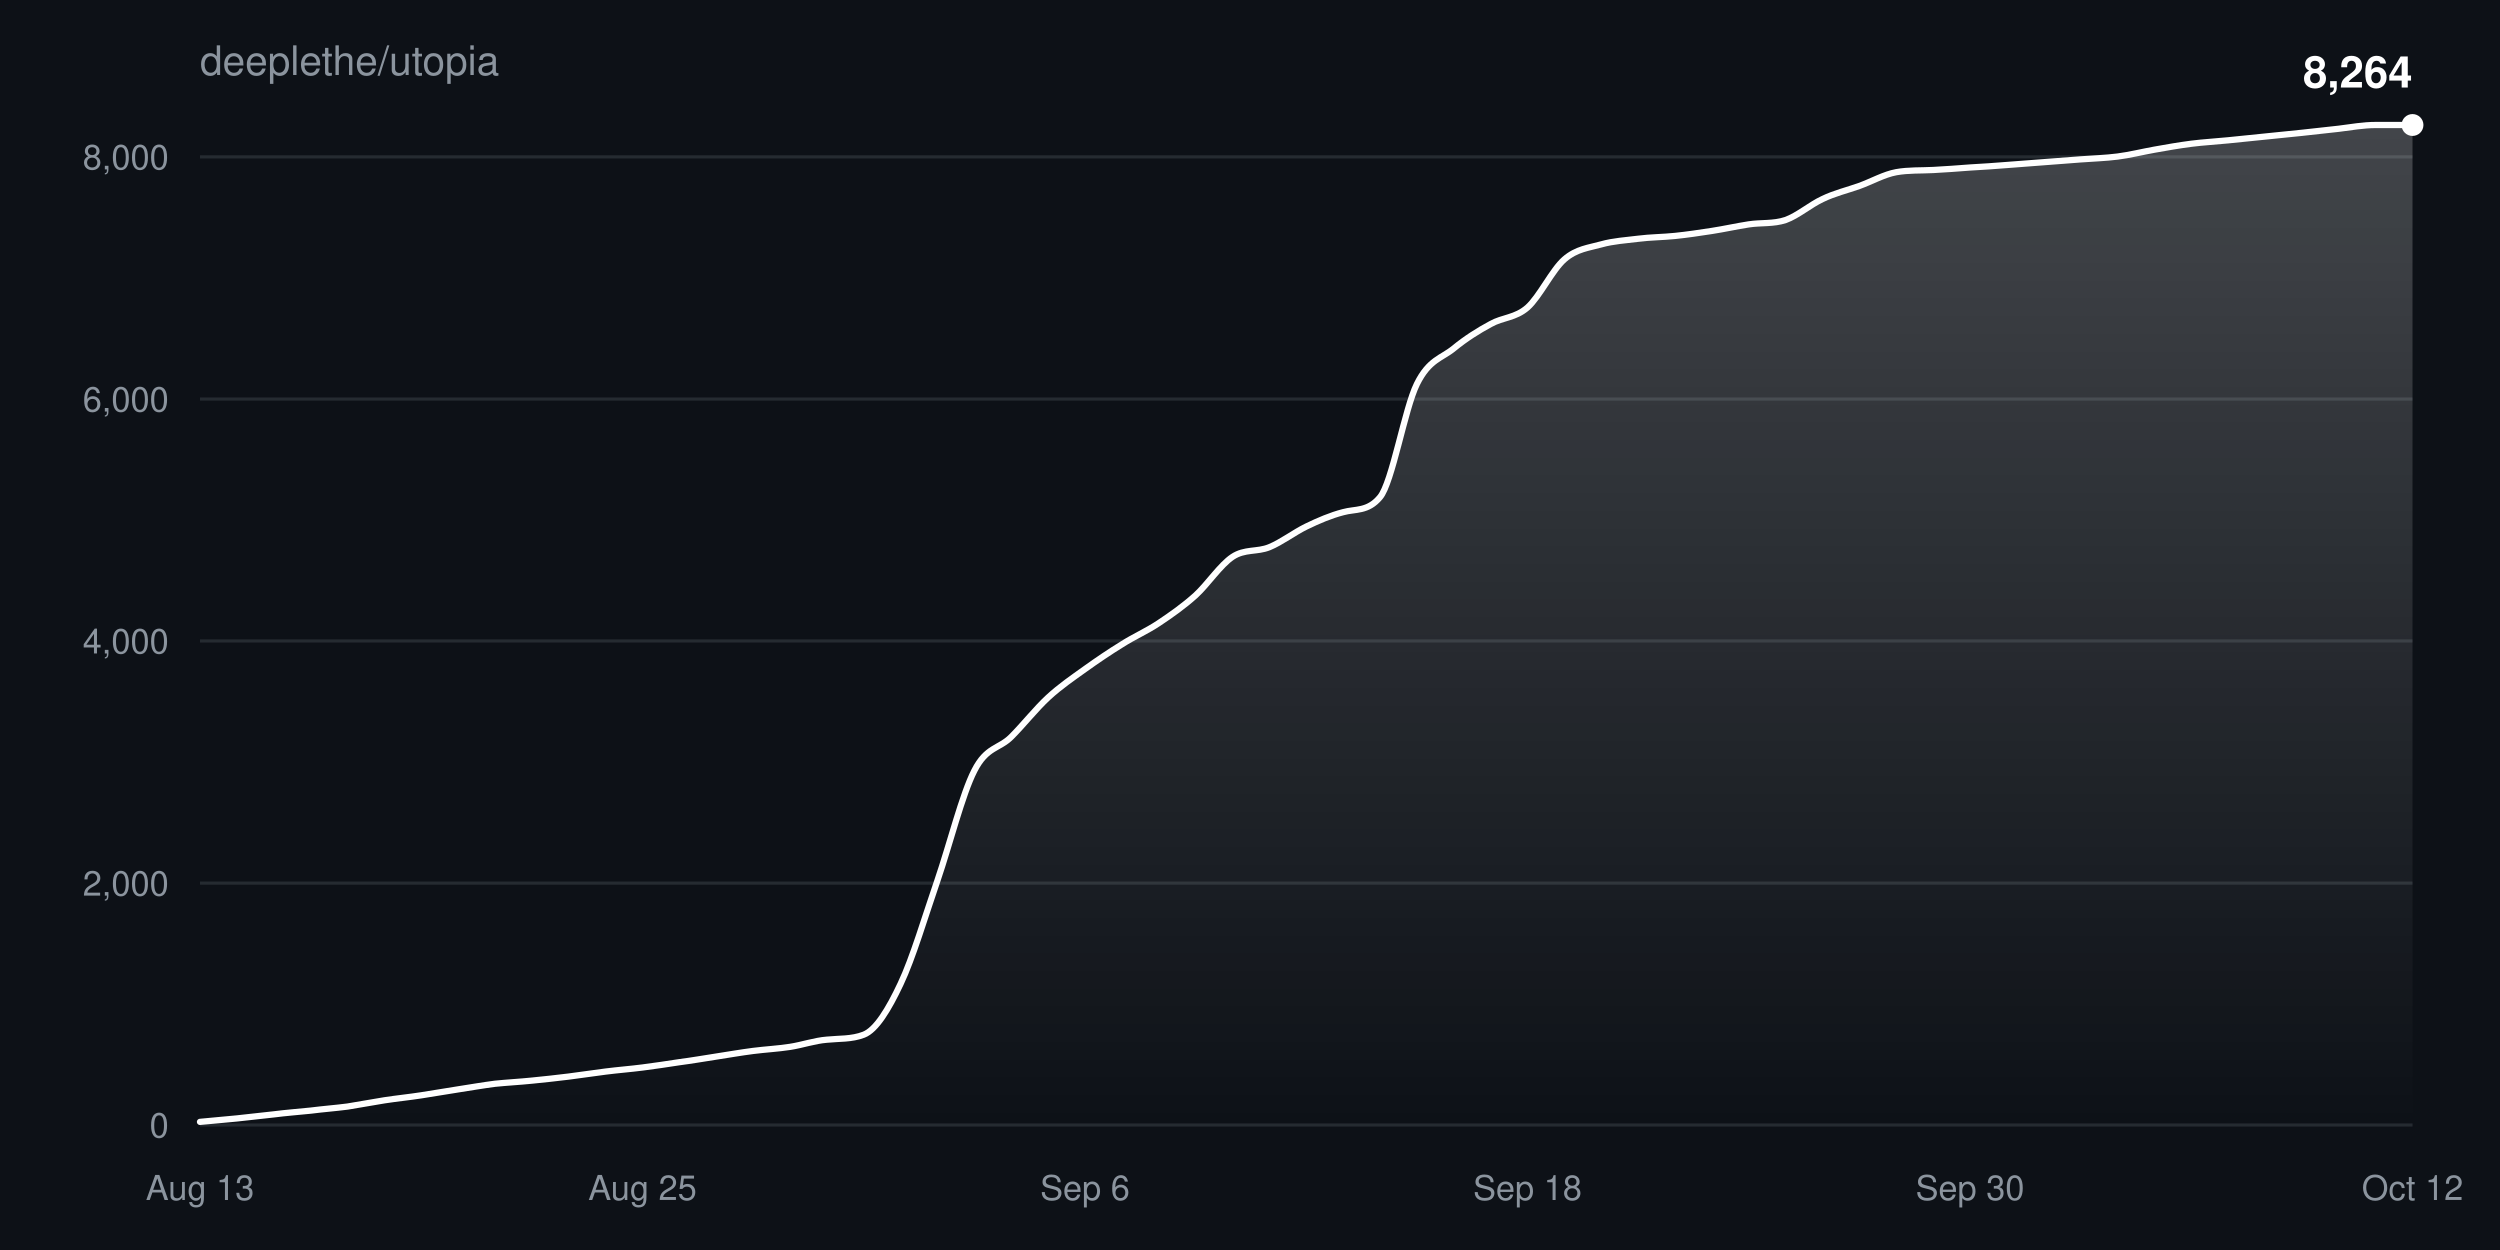
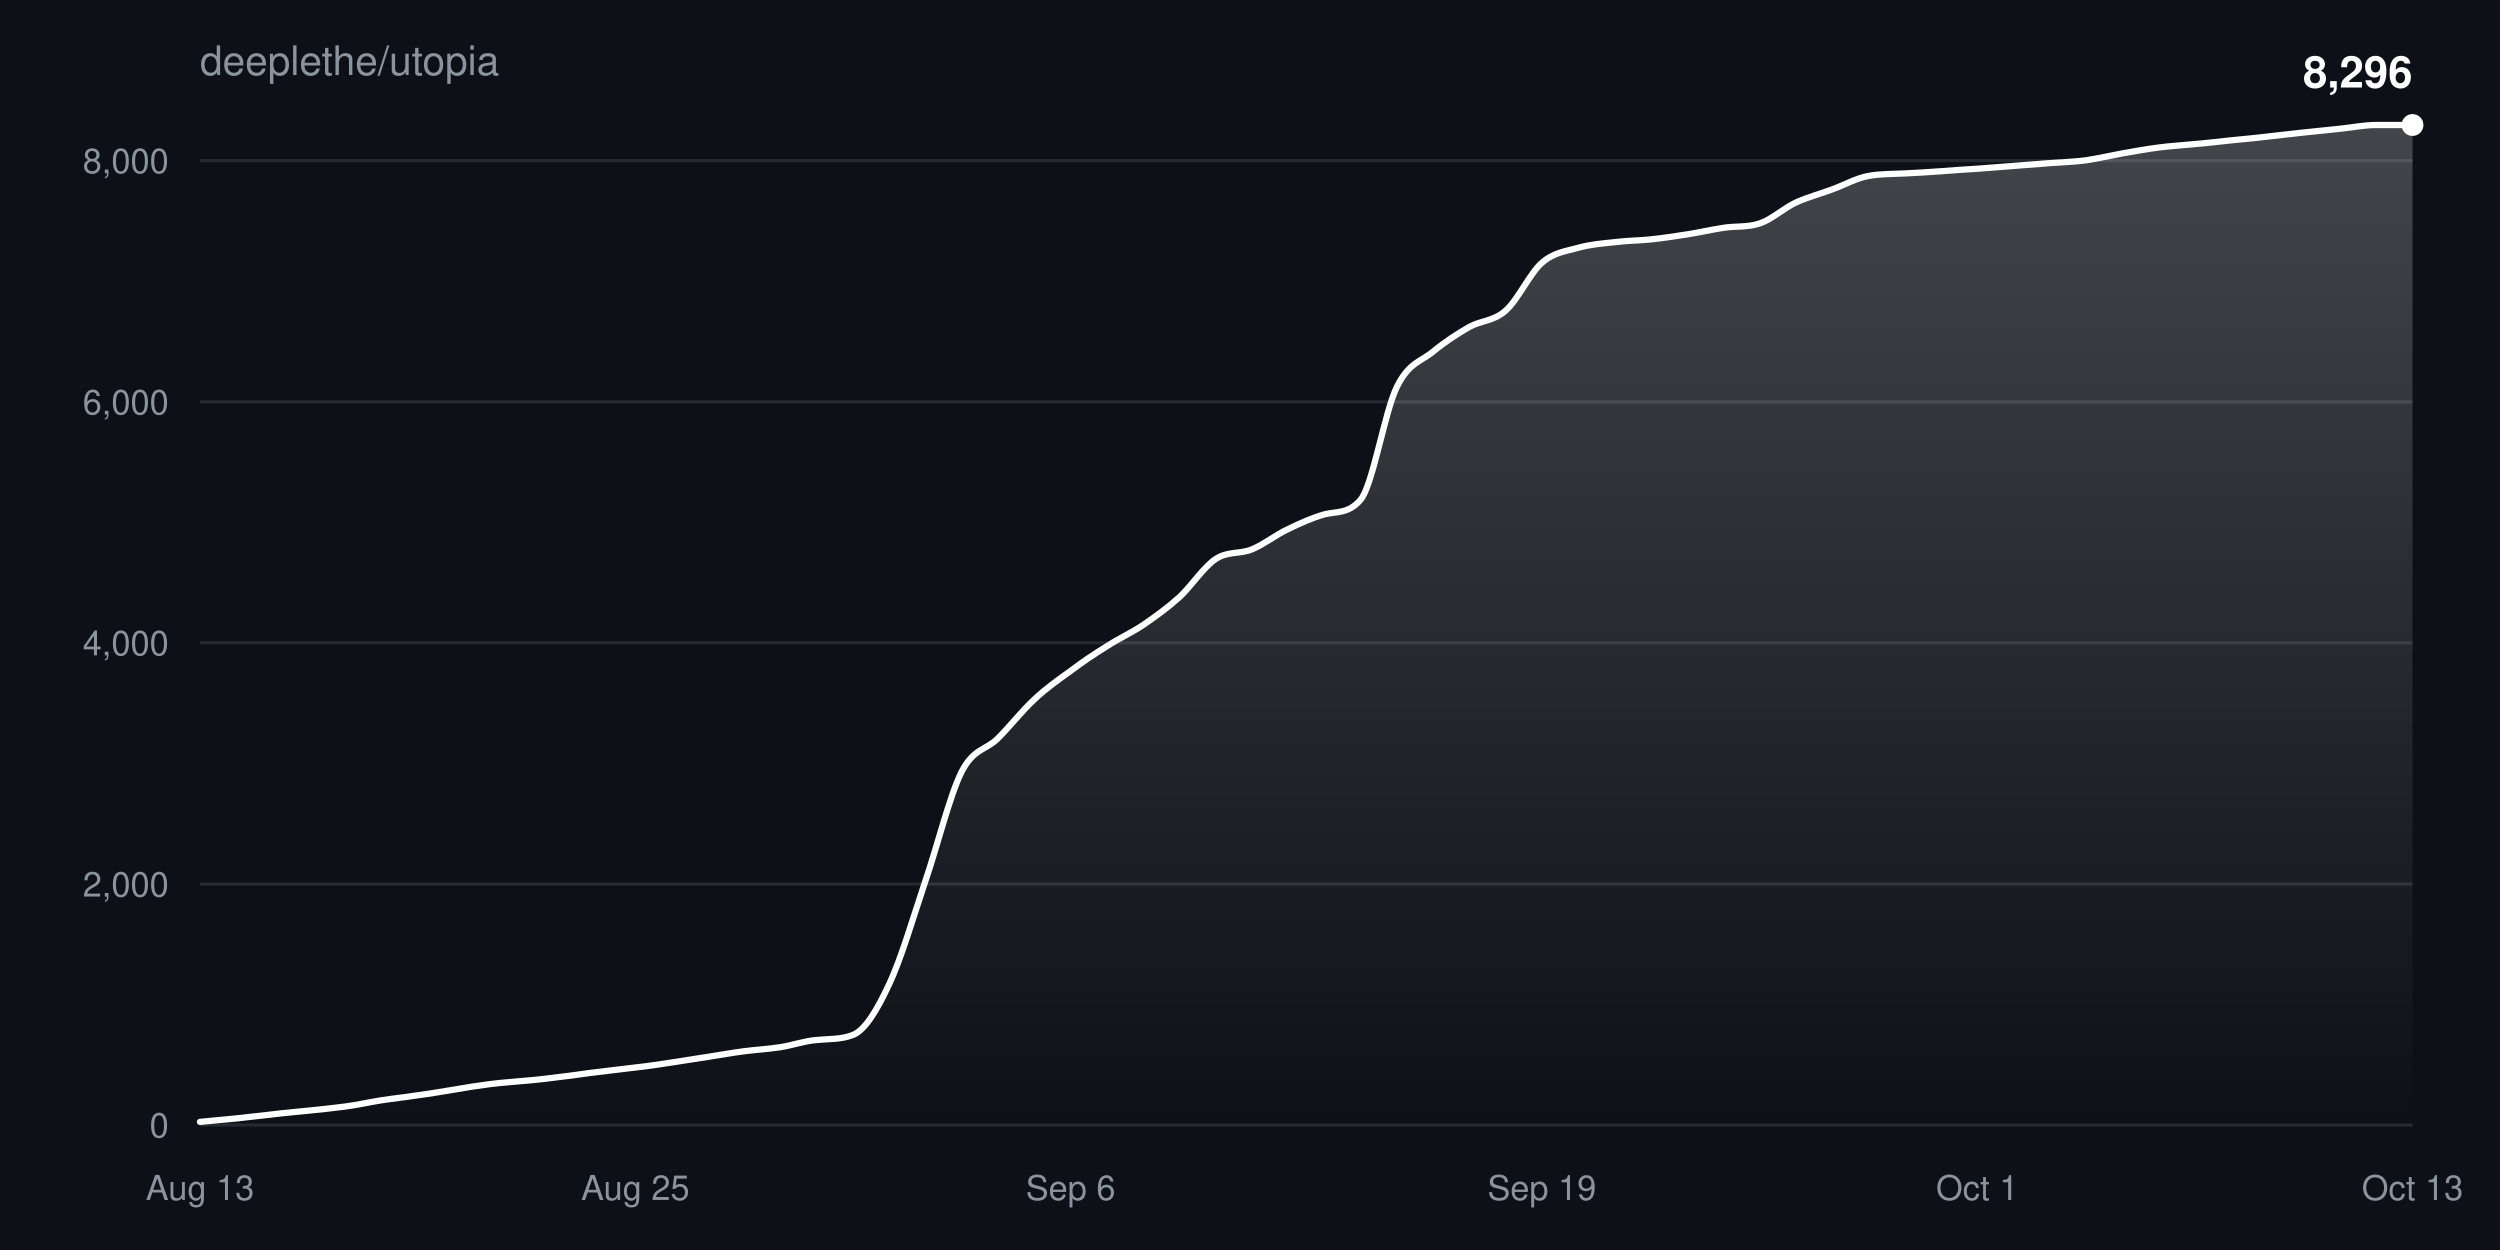
<svg xmlns="http://www.w3.org/2000/svg" width="800" height="400" viewBox="0 0 800 400" font-family="-apple-system,BlinkMacSystemFont,Segoe UI,Helvetica,Arial,sans-serif">
  <defs>
    <linearGradient id="fill" x1="0" y1="0" x2="0" y2="1">
      <stop offset="0%" stop-color="#ffffff" stop-opacity="0.22" />
      <stop offset="100%" stop-color="#ffffff" stop-opacity="0" />
    </linearGradient>
  </defs>
  <rect width="100%" height="100%" fill="#0d1117" />
  <text x="64" y="24" fill="#8b949e" font-size="13">deeplethe/utopia</text>
  <g>
    <line x1="64" y1="360.0" x2="772" y2="360.0" stroke="#8b949e33" />
    <text x="54" y="364.0" fill="#8b949e" font-size="11" text-anchor="end">0</text>
  </g>
  <g>
-     <line x1="64" y1="282.6" x2="772" y2="282.6" stroke="#8b949e33" />
-     <text x="54" y="286.6" fill="#8b949e" font-size="11" text-anchor="end">2,000</text>
+     <line x1="64" y1="282.9" x2="772" y2="282.9" stroke="#8b949e33" />
+     <text x="54" y="286.9" fill="#8b949e" font-size="11" text-anchor="end">2,000</text>
  </g>
  <g>
-     <line x1="64" y1="205.1" x2="772" y2="205.1" stroke="#8b949e33" />
-     <text x="54" y="209.1" fill="#8b949e" font-size="11" text-anchor="end">4,000</text>
+     <line x1="64" y1="205.7" x2="772" y2="205.7" stroke="#8b949e33" />
+     <text x="54" y="209.7" fill="#8b949e" font-size="11" text-anchor="end">4,000</text>
  </g>
  <g>
-     <line x1="64" y1="127.7" x2="772" y2="127.7" stroke="#8b949e33" />
-     <text x="54" y="131.7" fill="#8b949e" font-size="11" text-anchor="end">6,000</text>
+     <line x1="64" y1="128.6" x2="772" y2="128.6" stroke="#8b949e33" />
+     <text x="54" y="132.6" fill="#8b949e" font-size="11" text-anchor="end">6,000</text>
  </g>
  <g>
-     <line x1="64" y1="50.2" x2="772" y2="50.2" stroke="#8b949e33" />
-     <text x="54" y="54.2" fill="#8b949e" font-size="11" text-anchor="end">8,000</text>
+     <line x1="64" y1="51.4" x2="772" y2="51.4" stroke="#8b949e33" />
+     <text x="54" y="55.4" fill="#8b949e" font-size="11" text-anchor="end">8,000</text>
  </g>
  <text x="64.0" y="384" fill="#8b949e" font-size="11" text-anchor="middle">Aug 13</text>
-   <text x="205.6" y="384" fill="#8b949e" font-size="11" text-anchor="middle">Aug 25</text>
-   <text x="347.2" y="384" fill="#8b949e" font-size="11" text-anchor="middle">Sep 6</text>
-   <text x="488.8" y="384" fill="#8b949e" font-size="11" text-anchor="middle">Sep 18</text>
-   <text x="630.4" y="384" fill="#8b949e" font-size="11" text-anchor="middle">Sep 30</text>
-   <text x="772.0" y="384" fill="#8b949e" font-size="11" text-anchor="middle">Oct 12</text>
-   <path d="M64.0,359.0C67.9,358.6 71.9,358.3 75.8,357.9C79.7,357.5 83.7,357.0 87.6,356.6C91.5,356.1 95.5,355.8 99.4,355.4C103.3,354.9 107.3,354.6 111.2,354.1C115.1,353.5 119.1,352.7 123.0,352.1C126.9,351.5 130.9,351.1 134.8,350.5C138.7,349.9 142.7,349.2 146.6,348.6C150.5,348.0 154.5,347.3 158.4,346.8C162.3,346.4 166.3,346.2 170.2,345.8C174.1,345.4 178.1,345.0 182.0,344.5C185.9,344.0 189.9,343.4 193.8,342.9C197.7,342.4 201.7,342.1 205.6,341.6C209.5,341.1 213.5,340.5 217.4,339.9C221.3,339.4 225.3,338.7 229.2,338.1C233.1,337.5 237.1,336.8 241.0,336.3C244.9,335.8 248.9,335.6 252.8,335.0C256.7,334.4 260.7,333.0 264.6,332.7C268.5,332.3 272.5,332.6 276.4,331.1C280.3,329.6 284.3,323.1 288.2,314.8C292.1,306.6 296.1,293.0 300.0,281.7C303.9,270.3 307.9,254.2 311.8,246.6C315.7,238.9 319.7,239.7 323.6,235.8C327.5,231.9 331.5,226.8 335.4,223.2C339.3,219.6 343.3,216.9 347.2,214.1C351.1,211.3 355.1,208.6 359.0,206.2C362.9,203.7 366.9,202.0 370.8,199.4C374.7,196.8 378.7,194.0 382.6,190.5C386.5,186.9 390.5,180.8 394.4,178.2C398.3,175.6 402.3,176.7 406.2,175.1C410.1,173.5 414.1,170.4 418.0,168.5C421.9,166.6 425.9,164.9 429.8,163.9C433.7,162.8 437.7,163.8 441.6,159.1C445.5,154.5 449.5,130.8 453.4,122.9C457.3,115.0 461.3,114.7 465.2,111.5C469.1,108.3 473.1,105.8 477.0,103.7C480.9,101.5 484.9,101.8 488.8,98.4C492.7,94.9 496.7,86.4 500.6,83.0C504.5,79.6 508.5,79.3 512.4,78.2C516.3,77.1 520.3,76.9 524.2,76.4C528.1,75.9 532.1,75.9 536.0,75.5C539.9,75.1 543.9,74.5 547.8,73.9C551.7,73.3 555.7,72.4 559.6,71.8C563.5,71.2 567.5,71.7 571.4,70.4C575.3,69.0 579.3,65.5 583.2,63.7C587.1,61.8 591.1,60.9 595.0,59.5C598.9,58.1 602.9,55.8 606.8,55.1C610.7,54.4 614.7,54.6 618.6,54.4C622.5,54.2 626.5,53.9 630.4,53.6C634.3,53.4 638.3,53.1 642.2,52.8C646.1,52.5 650.1,52.2 654.0,51.9C657.9,51.6 661.9,51.3 665.8,51.0C669.7,50.7 673.7,50.6 677.6,50.1C681.5,49.6 685.5,48.6 689.4,47.9C693.3,47.2 697.3,46.5 701.2,46.0C705.1,45.5 709.1,45.3 713.0,44.9C716.9,44.5 720.9,44.1 724.8,43.7C728.7,43.3 732.7,42.9 736.6,42.5C740.5,42.1 744.5,41.6 748.4,41.2C752.3,40.7 756.3,40.0 760.2,40.0C764.1,40.0 768.1,40.0 772.0,40.0L772.0,360.0L64.0,360.0Z" fill="url(#fill)" />
-   <path d="M64.0,359.0C67.9,358.6 71.9,358.3 75.8,357.9C79.7,357.5 83.7,357.0 87.6,356.6C91.5,356.1 95.5,355.8 99.4,355.4C103.3,354.9 107.3,354.6 111.2,354.1C115.1,353.5 119.1,352.7 123.0,352.1C126.9,351.5 130.9,351.1 134.8,350.5C138.7,349.9 142.7,349.2 146.6,348.6C150.5,348.0 154.5,347.3 158.4,346.8C162.3,346.4 166.3,346.2 170.2,345.8C174.1,345.4 178.1,345.0 182.0,344.5C185.9,344.0 189.9,343.4 193.8,342.9C197.7,342.4 201.7,342.1 205.6,341.6C209.5,341.1 213.5,340.5 217.4,339.9C221.3,339.4 225.3,338.7 229.2,338.1C233.1,337.5 237.1,336.8 241.0,336.3C244.9,335.8 248.9,335.6 252.8,335.0C256.7,334.4 260.7,333.0 264.6,332.7C268.5,332.3 272.5,332.6 276.4,331.1C280.3,329.6 284.3,323.1 288.2,314.8C292.1,306.6 296.1,293.0 300.0,281.7C303.9,270.3 307.9,254.2 311.8,246.6C315.7,238.9 319.7,239.7 323.6,235.8C327.5,231.9 331.5,226.8 335.4,223.2C339.3,219.6 343.3,216.9 347.2,214.1C351.1,211.3 355.1,208.6 359.0,206.2C362.9,203.7 366.9,202.0 370.8,199.4C374.7,196.8 378.7,194.0 382.6,190.5C386.5,186.9 390.5,180.8 394.4,178.2C398.3,175.6 402.3,176.7 406.2,175.1C410.1,173.5 414.1,170.4 418.0,168.5C421.9,166.6 425.9,164.9 429.8,163.9C433.7,162.8 437.7,163.8 441.6,159.1C445.5,154.5 449.5,130.8 453.4,122.9C457.3,115.0 461.3,114.7 465.2,111.5C469.1,108.3 473.1,105.8 477.0,103.7C480.9,101.5 484.9,101.8 488.8,98.4C492.7,94.9 496.7,86.4 500.6,83.0C504.5,79.6 508.5,79.3 512.4,78.2C516.3,77.1 520.3,76.9 524.2,76.4C528.1,75.9 532.1,75.9 536.0,75.5C539.9,75.1 543.9,74.5 547.8,73.9C551.7,73.3 555.7,72.4 559.6,71.8C563.5,71.2 567.5,71.7 571.4,70.4C575.3,69.0 579.3,65.5 583.2,63.7C587.1,61.8 591.1,60.9 595.0,59.5C598.9,58.1 602.9,55.8 606.8,55.1C610.7,54.4 614.7,54.6 618.6,54.4C622.5,54.2 626.5,53.9 630.4,53.6C634.3,53.4 638.3,53.1 642.2,52.8C646.1,52.5 650.1,52.2 654.0,51.9C657.9,51.6 661.9,51.3 665.8,51.0C669.7,50.7 673.7,50.6 677.6,50.1C681.5,49.6 685.5,48.6 689.4,47.9C693.3,47.2 697.3,46.5 701.2,46.0C705.1,45.5 709.1,45.3 713.0,44.9C716.9,44.5 720.9,44.1 724.8,43.7C728.7,43.3 732.7,42.9 736.6,42.5C740.5,42.1 744.5,41.6 748.4,41.2C752.3,40.7 756.3,40.0 760.2,40.0C764.1,40.0 768.1,40.0 772.0,40.0" fill="none" stroke="#ffffff" stroke-width="2" stroke-linejoin="round" stroke-linecap="round" />
+   <text x="203.3" y="384" fill="#8b949e" font-size="11" text-anchor="middle">Aug 25</text>
+   <text x="342.6" y="384" fill="#8b949e" font-size="11" text-anchor="middle">Sep 6</text>
+   <text x="493.4" y="384" fill="#8b949e" font-size="11" text-anchor="middle">Sep 19</text>
+   <text x="632.7" y="384" fill="#8b949e" font-size="11" text-anchor="middle">Oct 1</text>
+   <text x="772.0" y="384" fill="#8b949e" font-size="11" text-anchor="middle">Oct 13</text>
+   <path d="M64.0,359.0C67.9,358.6 71.7,358.3 75.6,357.9C79.5,357.5 83.3,357.0 87.2,356.6C91.1,356.1 95.0,355.8 98.8,355.4C102.7,355.0 106.6,354.6 110.4,354.1C114.3,353.6 118.2,352.7 122.0,352.1C125.9,351.5 129.8,351.1 133.6,350.5C137.5,350.0 141.4,349.3 145.2,348.7C149.1,348.0 153.0,347.4 156.9,346.9C160.7,346.4 164.6,346.2 168.5,345.8C172.3,345.5 176.2,345.0 180.1,344.5C183.9,344.1 187.8,343.4 191.7,343.0C195.5,342.5 199.4,342.1 203.3,341.6C207.1,341.2 211.0,340.6 214.9,340.0C218.8,339.4 222.6,338.8 226.5,338.2C230.4,337.6 234.2,336.9 238.1,336.4C242.0,335.9 245.8,335.7 249.7,335.1C253.6,334.5 257.4,333.1 261.3,332.8C265.2,332.4 269.0,332.7 272.9,331.2C276.8,329.7 280.7,323.2 284.5,315.0C288.4,306.8 292.3,293.3 296.1,282.0C300.0,270.6 303.9,254.6 307.7,247.0C311.6,239.4 315.5,240.1 319.3,236.3C323.2,232.4 327.1,227.4 331.0,223.8C334.8,220.2 338.7,217.5 342.6,214.7C346.4,211.8 350.3,209.2 354.2,206.8C358.0,204.3 361.9,202.6 365.8,200.0C369.6,197.4 373.5,194.6 377.4,191.1C381.2,187.6 385.1,181.5 389.0,178.9C392.9,176.3 396.7,177.4 400.6,175.8C404.5,174.2 408.3,171.1 412.2,169.3C416.1,167.4 419.9,165.7 423.8,164.6C427.7,163.6 431.5,164.5 435.4,159.9C439.3,155.3 443.1,131.7 447.0,123.8C450.9,115.9 454.8,115.7 458.6,112.5C462.5,109.3 466.4,106.8 470.2,104.6C474.1,102.5 478.0,102.8 481.8,99.4C485.7,96.0 489.6,87.4 493.4,84.1C497.3,80.7 501.2,80.4 505.0,79.3C508.9,78.2 512.8,77.9 516.7,77.5C520.5,77.0 524.4,77.0 528.3,76.6C532.1,76.2 536.0,75.6 539.9,75.0C543.7,74.4 547.6,73.5 551.5,72.9C555.3,72.3 559.2,72.8 563.1,71.5C567.0,70.2 570.8,66.6 574.7,64.8C578.6,63.0 582.4,62.1 586.3,60.6C590.2,59.2 594.0,57.0 597.9,56.3C601.8,55.6 605.6,55.7 609.5,55.5C613.4,55.3 617.2,55.1 621.1,54.8C625.0,54.5 628.9,54.2 632.7,54.0C636.6,53.7 640.5,53.4 644.3,53.1C648.2,52.8 652.1,52.5 655.9,52.2C659.8,51.9 663.7,51.8 667.5,51.3C671.4,50.7 675.3,49.8 679.1,49.1C683.0,48.4 686.9,47.7 690.8,47.2C694.6,46.7 698.5,46.5 702.4,46.1C706.2,45.8 710.1,45.3 714.0,44.9C717.8,44.5 721.7,44.2 725.6,43.7C729.4,43.3 733.3,42.8 737.2,42.4C741.0,42.0 744.9,41.6 748.8,41.2C752.7,40.8 756.5,40.0 760.4,40.0C764.3,40.0 768.1,40.0 772.0,40.0L772.0,360.0L64.0,360.0Z" fill="url(#fill)" />
+   <path d="M64.0,359.0C67.9,358.6 71.7,358.3 75.6,357.9C79.5,357.5 83.3,357.0 87.2,356.6C91.1,356.1 95.0,355.8 98.8,355.4C102.7,355.0 106.6,354.6 110.4,354.1C114.3,353.6 118.2,352.7 122.0,352.1C125.9,351.5 129.8,351.1 133.6,350.5C137.5,350.0 141.4,349.3 145.2,348.7C149.1,348.0 153.0,347.4 156.9,346.9C160.7,346.4 164.6,346.2 168.5,345.8C172.3,345.5 176.2,345.0 180.1,344.5C183.9,344.1 187.8,343.4 191.7,343.0C195.5,342.5 199.4,342.1 203.3,341.6C207.1,341.2 211.0,340.6 214.9,340.0C218.8,339.4 222.6,338.8 226.5,338.2C230.4,337.6 234.2,336.9 238.1,336.4C242.0,335.9 245.8,335.7 249.7,335.1C253.6,334.5 257.4,333.1 261.3,332.8C265.2,332.4 269.0,332.7 272.9,331.2C276.8,329.7 280.7,323.2 284.5,315.0C288.4,306.8 292.3,293.3 296.1,282.0C300.0,270.6 303.9,254.6 307.7,247.0C311.6,239.4 315.5,240.1 319.3,236.3C323.2,232.4 327.1,227.4 331.0,223.8C334.8,220.2 338.7,217.5 342.6,214.7C346.4,211.8 350.3,209.2 354.2,206.8C358.0,204.3 361.9,202.6 365.8,200.0C369.6,197.4 373.5,194.6 377.4,191.1C381.2,187.6 385.1,181.5 389.0,178.9C392.9,176.3 396.7,177.4 400.6,175.8C404.5,174.2 408.3,171.1 412.2,169.3C416.1,167.4 419.9,165.7 423.8,164.6C427.7,163.6 431.5,164.5 435.4,159.9C439.3,155.3 443.1,131.7 447.0,123.8C450.9,115.9 454.8,115.7 458.6,112.5C462.5,109.3 466.4,106.8 470.2,104.6C474.1,102.5 478.0,102.8 481.8,99.4C485.7,96.0 489.6,87.4 493.4,84.1C497.3,80.7 501.2,80.4 505.0,79.3C508.9,78.2 512.8,77.9 516.7,77.5C520.5,77.0 524.4,77.0 528.3,76.6C532.1,76.2 536.0,75.6 539.9,75.0C543.7,74.4 547.6,73.5 551.5,72.9C555.3,72.3 559.2,72.8 563.1,71.5C567.0,70.2 570.8,66.6 574.7,64.8C578.6,63.0 582.4,62.1 586.3,60.6C590.2,59.2 594.0,57.0 597.9,56.3C601.8,55.6 605.6,55.7 609.5,55.5C613.4,55.3 617.2,55.1 621.1,54.8C625.0,54.5 628.9,54.2 632.7,54.0C636.6,53.7 640.5,53.4 644.3,53.1C648.2,52.8 652.1,52.5 655.9,52.2C659.8,51.9 663.7,51.8 667.5,51.3C671.4,50.7 675.3,49.8 679.1,49.1C683.0,48.4 686.9,47.7 690.8,47.2C694.6,46.7 698.5,46.5 702.4,46.1C706.2,45.8 710.1,45.3 714.0,44.9C717.8,44.5 721.7,44.2 725.6,43.7C729.4,43.3 733.3,42.8 737.2,42.4C741.0,42.0 744.9,41.6 748.8,41.2C752.7,40.8 756.5,40.0 760.4,40.0C764.3,40.0 768.1,40.0 772.0,40.0" fill="none" stroke="#ffffff" stroke-width="2" stroke-linejoin="round" stroke-linecap="round" />
  <circle cx="772.0" cy="40.0" r="3.5" fill="#ffffff" />
-   <text x="772.0" y="28.0" fill="#ffffff" font-size="14" font-weight="600" text-anchor="end">8,264</text>
+   <text x="772.0" y="28.0" fill="#ffffff" font-size="14" font-weight="600" text-anchor="end">8,296</text>
</svg>
